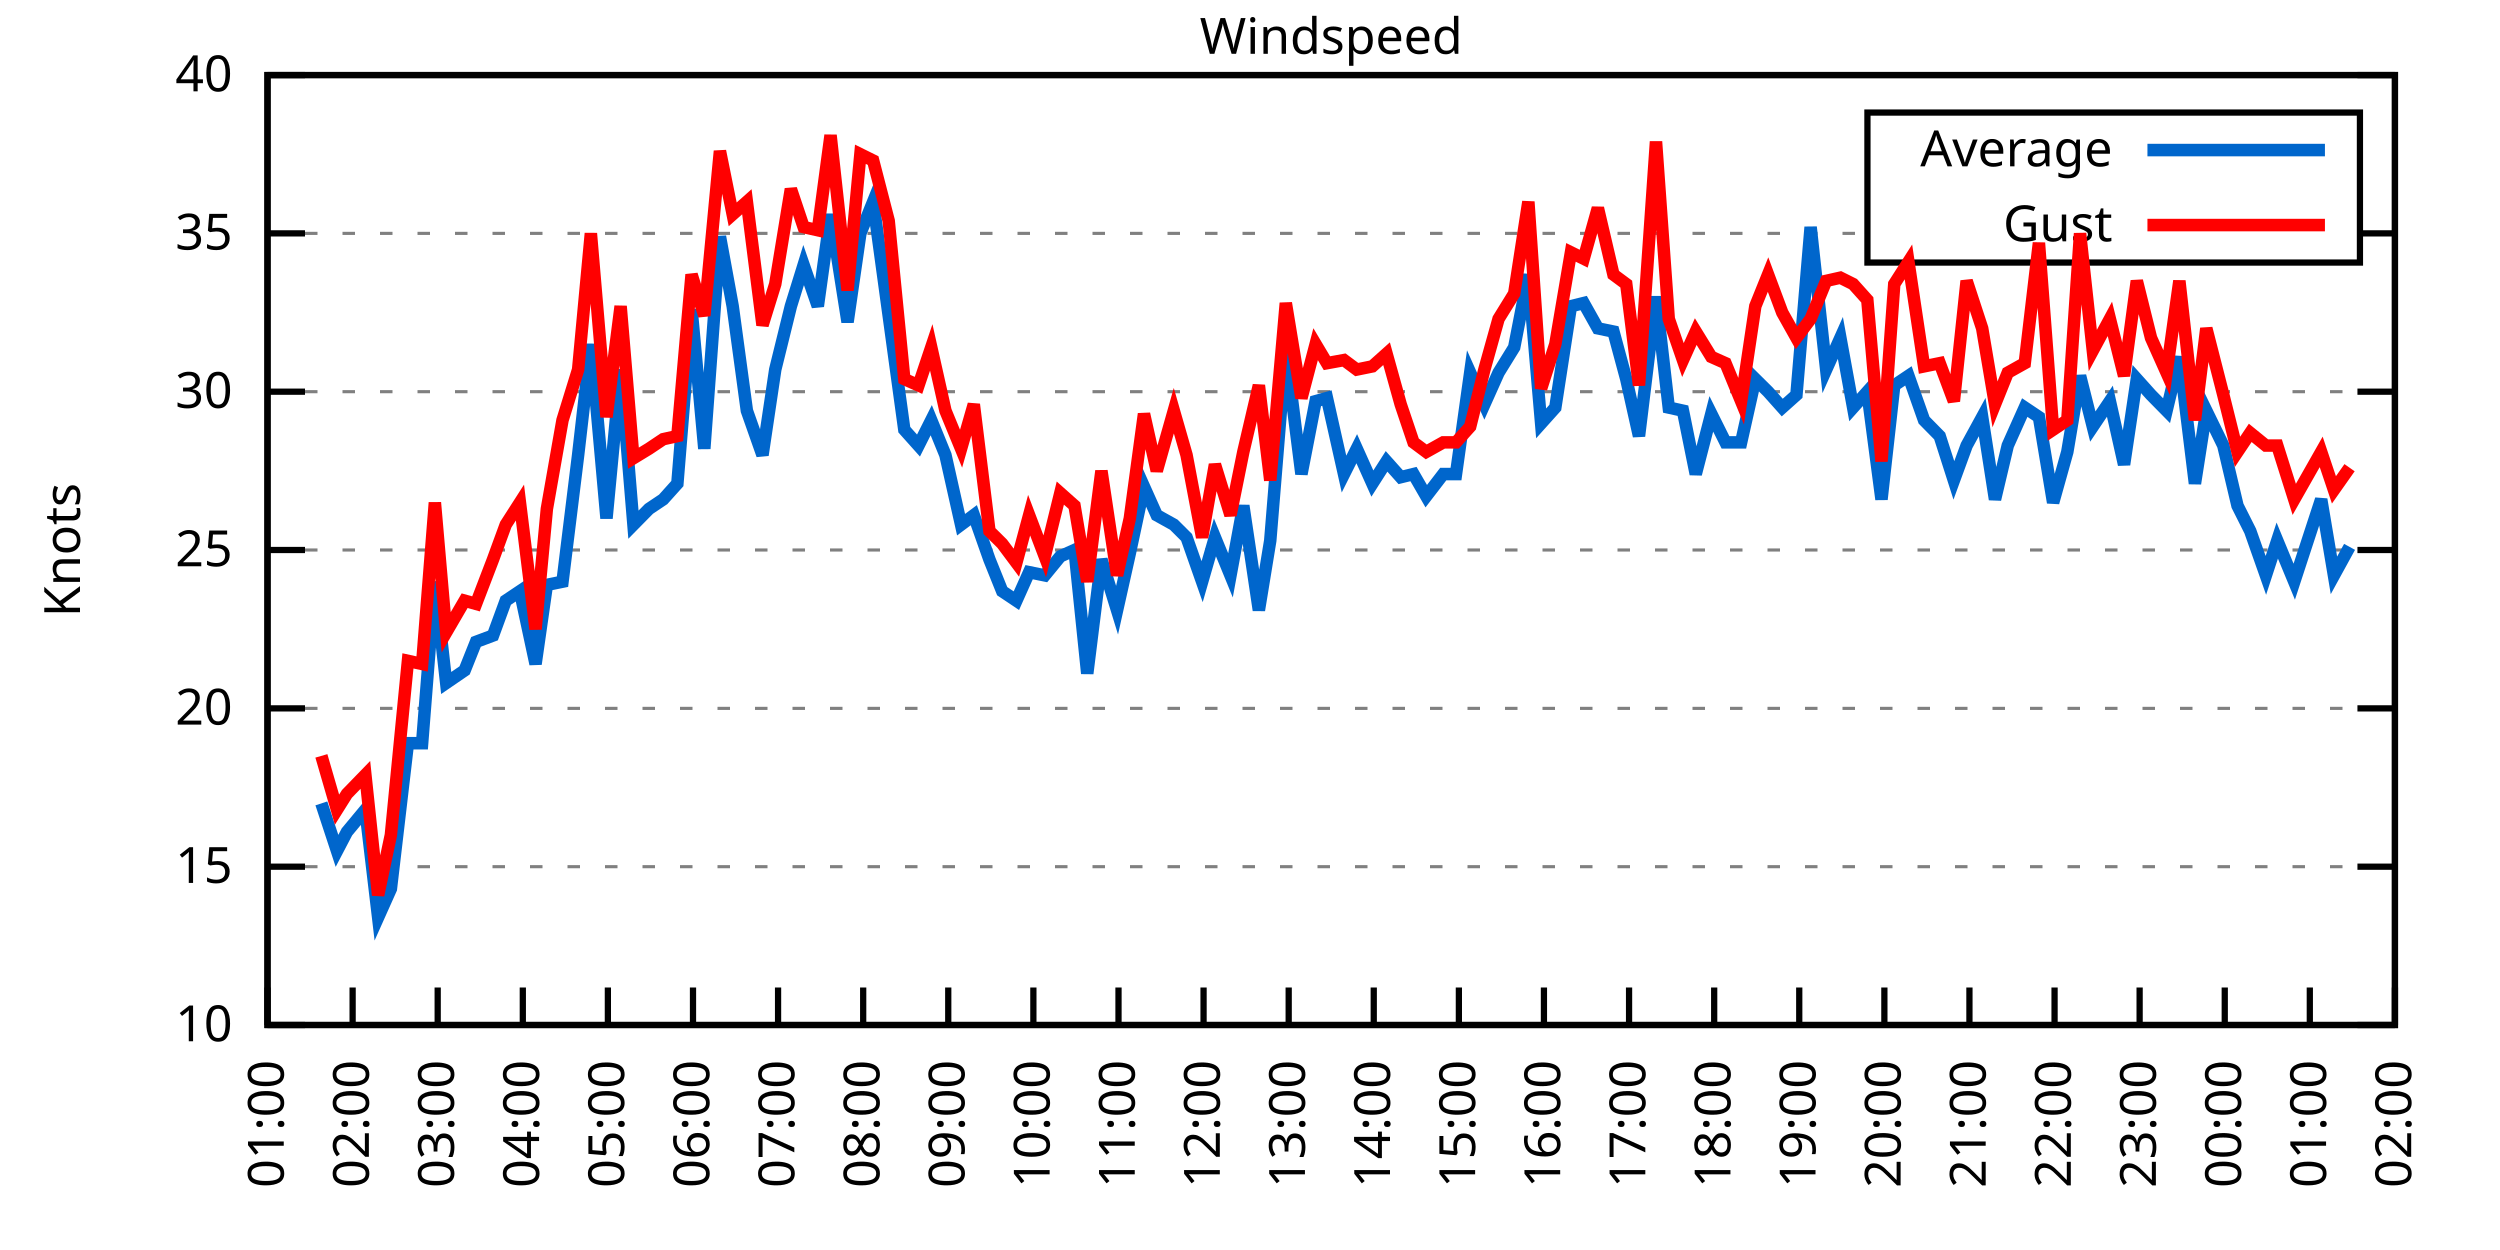
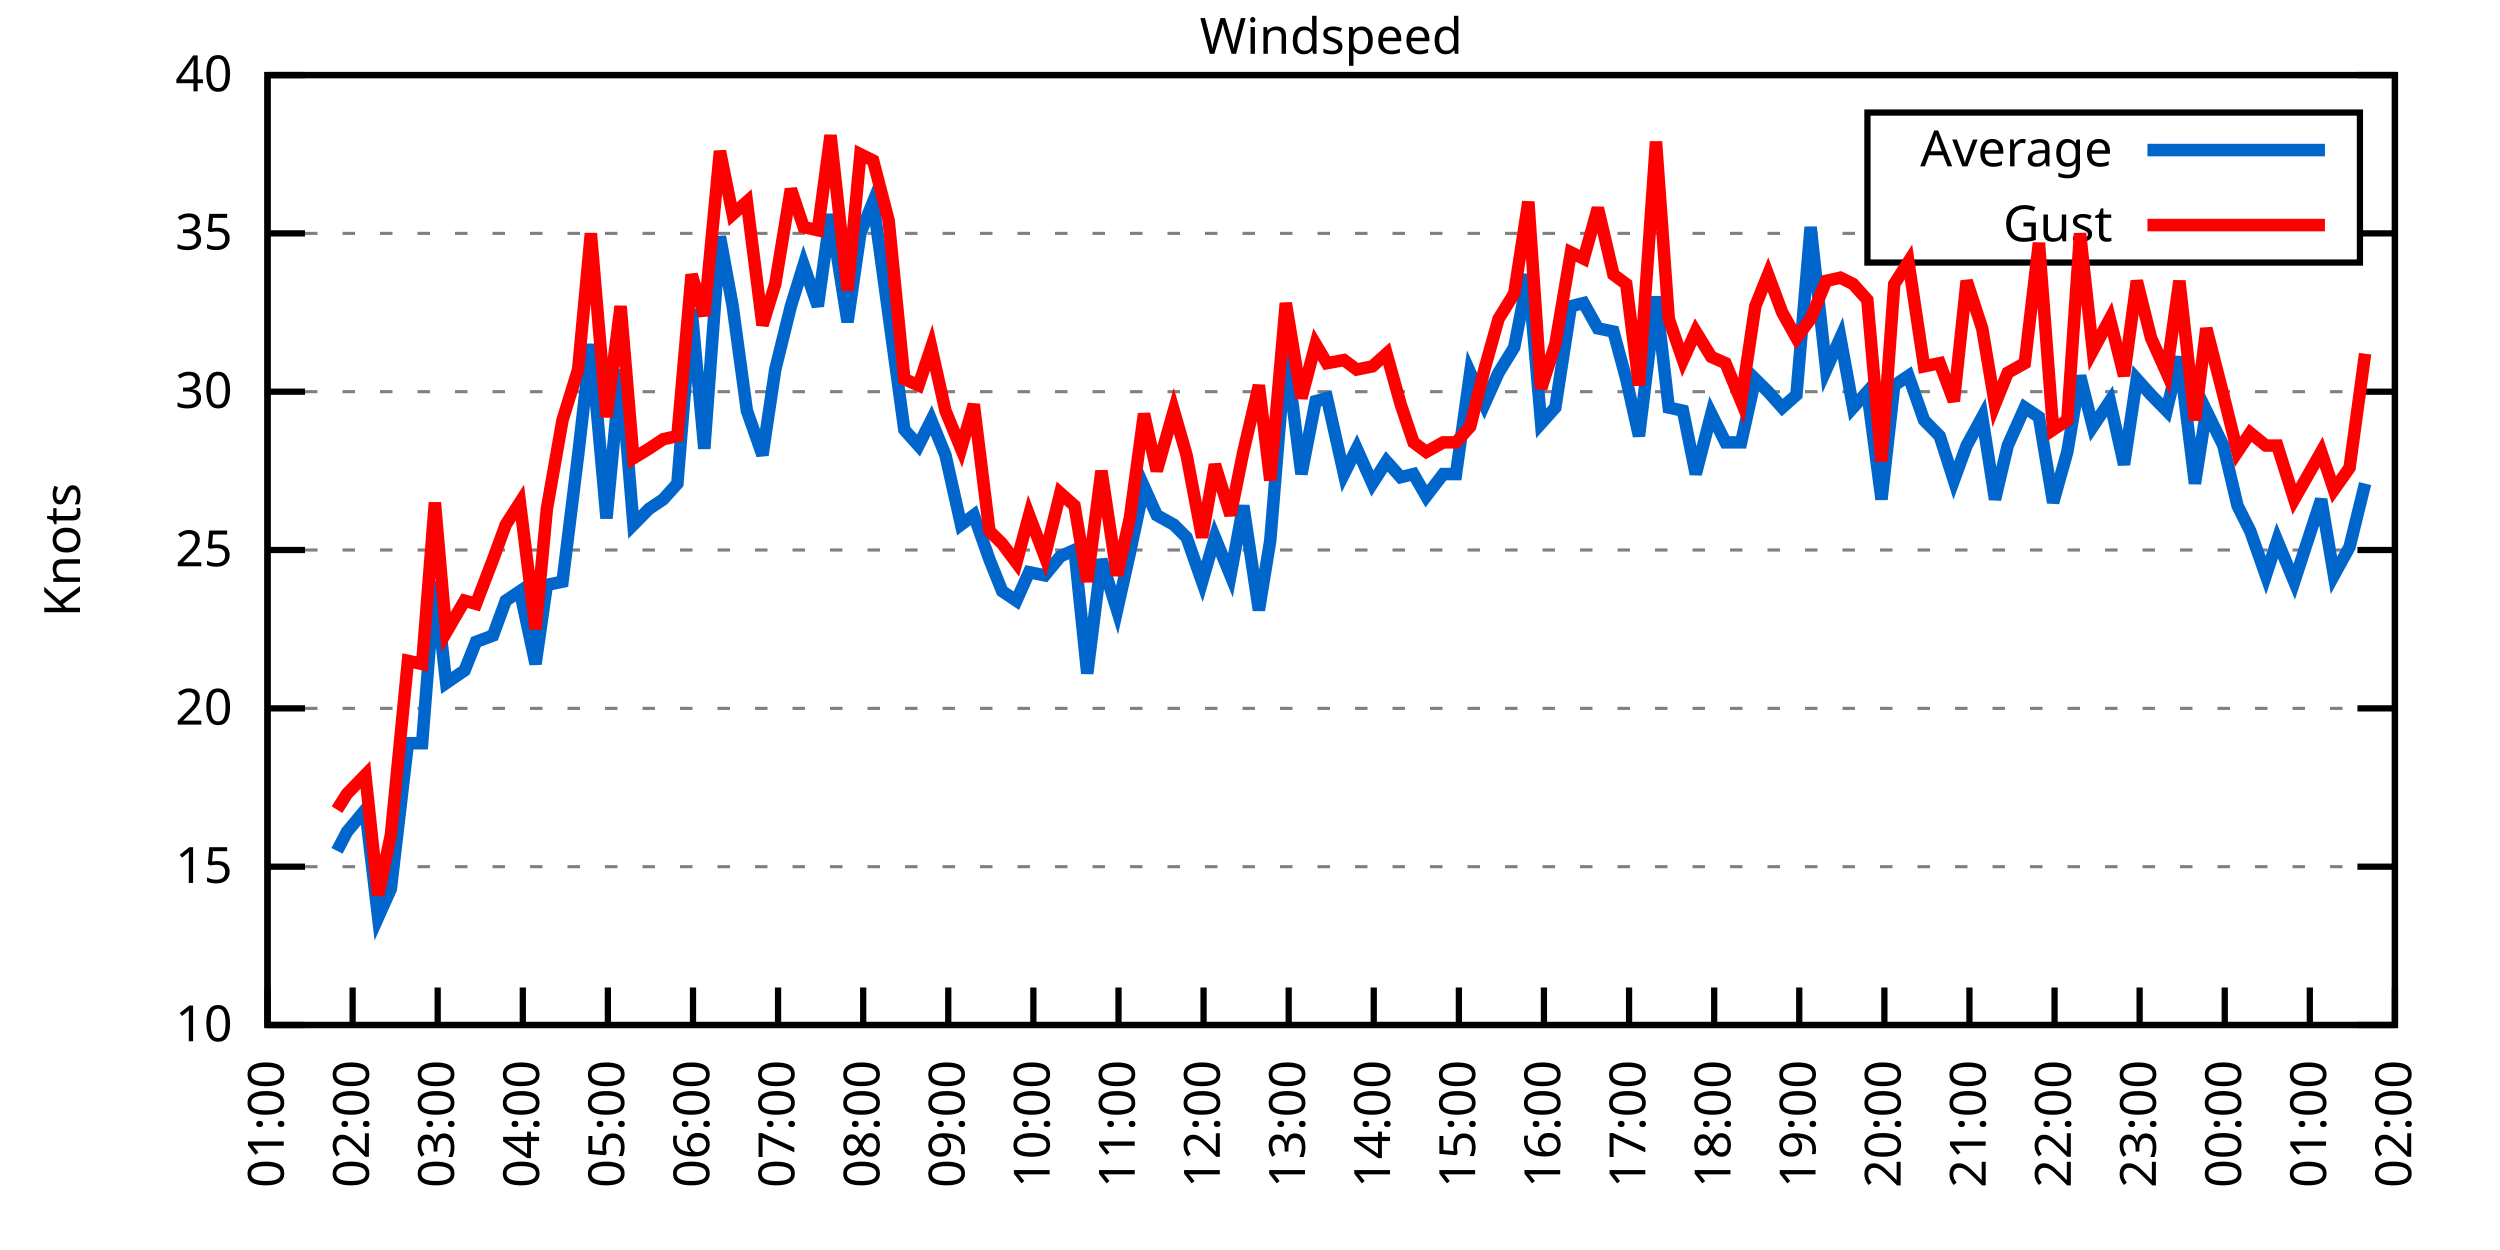
<svg xmlns="http://www.w3.org/2000/svg" xmlns:xlink="http://www.w3.org/1999/xlink" width="400" height="200" viewBox="0 0 400 200">
  <g id="gnuplot_canvas">
    <rect x="0" y="0" width="400" height="200" fill="none" />
    <defs>
      <circle id="gpDot" r="0.5" stroke-width="0.5" stroke="currentColor" />
      <path id="gpPt0" stroke-width="0.333" stroke="currentColor" d="M-1,0 h2 M0,-1 v2" />
      <path id="gpPt1" stroke-width="0.333" stroke="currentColor" d="M-1,-1 L1,1 M1,-1 L-1,1" />
      <path id="gpPt2" stroke-width="0.333" stroke="currentColor" d="M-1,0 L1,0 M0,-1 L0,1 M-1,-1 L1,1 M-1,1 L1,-1" />
      <rect id="gpPt3" stroke-width="0.333" stroke="currentColor" x="-1" y="-1" width="2" height="2" />
      <rect id="gpPt4" stroke-width="0.333" stroke="currentColor" fill="currentColor" x="-1" y="-1" width="2" height="2" />
      <circle id="gpPt5" stroke-width="0.333" stroke="currentColor" cx="0" cy="0" r="1" />
      <use xlink:href="#gpPt5" id="gpPt6" fill="currentColor" stroke="none" />
      <path id="gpPt7" stroke-width="0.333" stroke="currentColor" d="M0,-1.33 L-1.33,0.67 L1.33,0.67 z" />
      <use xlink:href="#gpPt7" id="gpPt8" fill="currentColor" stroke="none" />
      <use xlink:href="#gpPt7" id="gpPt9" stroke="currentColor" transform="rotate(180)" />
      <use xlink:href="#gpPt9" id="gpPt10" fill="currentColor" stroke="none" />
      <use xlink:href="#gpPt3" id="gpPt11" stroke="currentColor" transform="rotate(45)" />
      <use xlink:href="#gpPt11" id="gpPt12" fill="currentColor" stroke="none" />
      <path id="gpPt13" stroke-width="0.333" stroke="currentColor" d="M0,1.330 L1.265,0.411 L0.782,-1.067 L-0.782,-1.076 L-1.265,0.411 z" />
      <use xlink:href="#gpPt13" id="gpPt14" fill="currentColor" stroke="none" />
      <filter id="textbox" filterUnits="objectBoundingBox" x="0" y="0" height="1" width="1">
        <feFlood flood-color="white" flood-opacity="1" result="bgnd" />
        <feComposite in="SourceGraphic" in2="bgnd" operator="atop" />
      </filter>
      <filter id="greybox" filterUnits="objectBoundingBox" x="0" y="0" height="1" width="1">
        <feFlood flood-color="lightgrey" flood-opacity="1" result="grey" />
        <feComposite in="SourceGraphic" in2="grey" operator="atop" />
      </filter>
    </defs>
    <g fill="none" color="white" stroke="currentColor" stroke-width="1.00" stroke-linecap="butt" stroke-linejoin="miter">
</g>
    <g fill="none" color="black" stroke="currentColor" stroke-width="1.00" stroke-linecap="butt" stroke-linejoin="miter">
      <g stroke="none" shape-rendering="crispEdges">
        <polygon fill="rgb(255, 255, 255)" points="42.80,164.00 383.18,164.00 383.18,12.02 42.80,12.02 " />
      </g>
    </g>
    <g fill="none" color="black" stroke="currentColor" stroke-width="1.00" stroke-linecap="butt" stroke-linejoin="miter">
</g>
    <g fill="none" color="black" stroke="black" stroke-width="0.50" stroke-linecap="butt" stroke-linejoin="miter">
</g>
    <g fill="none" color="gray" stroke="currentColor" stroke-width="0.50" stroke-linecap="butt" stroke-linejoin="miter">
      <path stroke="gray" stroke-dasharray="2,4" class="gridline" d="M42.80,164.00 L383.19,164.00  " />
    </g>
    <g fill="none" color="gray" stroke="gray" stroke-width="1.00" stroke-linecap="butt" stroke-linejoin="miter">
</g>
    <g fill="none" color="black" stroke="currentColor" stroke-width="1.00" stroke-linecap="butt" stroke-linejoin="miter">
      <path stroke="black" d="M42.80,164.00 L48.80,164.00 M383.19,164.00 L377.19,164.00  " />
      <g transform="translate(37.20,166.60)" stroke="none" fill="black" font-family="Sans" font-size="8.00" text-anchor="end">
        <text>
          <tspan font-family="Sans"> 10</tspan>
        </text>
      </g>
    </g>
    <g fill="none" color="black" stroke="currentColor" stroke-width="1.00" stroke-linecap="butt" stroke-linejoin="miter">
</g>
    <g fill="none" color="black" stroke="black" stroke-width="0.50" stroke-linecap="butt" stroke-linejoin="miter">
</g>
    <g fill="none" color="gray" stroke="currentColor" stroke-width="0.50" stroke-linecap="butt" stroke-linejoin="miter">
      <path stroke="gray" stroke-dasharray="2,4" class="gridline" d="M42.80,138.67 L383.19,138.67  " />
    </g>
    <g fill="none" color="gray" stroke="gray" stroke-width="1.00" stroke-linecap="butt" stroke-linejoin="miter">
</g>
    <g fill="none" color="black" stroke="currentColor" stroke-width="1.00" stroke-linecap="butt" stroke-linejoin="miter">
      <path stroke="black" d="M42.80,138.67 L48.80,138.67 M383.19,138.67 L377.19,138.67  " />
      <g transform="translate(37.20,141.27)" stroke="none" fill="black" font-family="Sans" font-size="8.00" text-anchor="end">
        <text>
          <tspan font-family="Sans"> 15</tspan>
        </text>
      </g>
    </g>
    <g fill="none" color="black" stroke="currentColor" stroke-width="1.00" stroke-linecap="butt" stroke-linejoin="miter">
</g>
    <g fill="none" color="black" stroke="black" stroke-width="0.50" stroke-linecap="butt" stroke-linejoin="miter">
</g>
    <g fill="none" color="gray" stroke="currentColor" stroke-width="0.50" stroke-linecap="butt" stroke-linejoin="miter">
      <path stroke="gray" stroke-dasharray="2,4" class="gridline" d="M42.80,113.34 L383.19,113.34  " />
    </g>
    <g fill="none" color="gray" stroke="gray" stroke-width="1.00" stroke-linecap="butt" stroke-linejoin="miter">
</g>
    <g fill="none" color="black" stroke="currentColor" stroke-width="1.00" stroke-linecap="butt" stroke-linejoin="miter">
      <path stroke="black" d="M42.80,113.34 L48.80,113.34 M383.19,113.34 L377.19,113.34  " />
      <g transform="translate(37.20,115.94)" stroke="none" fill="black" font-family="Sans" font-size="8.00" text-anchor="end">
        <text>
          <tspan font-family="Sans"> 20</tspan>
        </text>
      </g>
    </g>
    <g fill="none" color="black" stroke="currentColor" stroke-width="1.00" stroke-linecap="butt" stroke-linejoin="miter">
</g>
    <g fill="none" color="black" stroke="black" stroke-width="0.50" stroke-linecap="butt" stroke-linejoin="miter">
</g>
    <g fill="none" color="gray" stroke="currentColor" stroke-width="0.50" stroke-linecap="butt" stroke-linejoin="miter">
      <path stroke="gray" stroke-dasharray="2,4" class="gridline" d="M42.80,88.00 L383.19,88.00  " />
    </g>
    <g fill="none" color="gray" stroke="gray" stroke-width="1.00" stroke-linecap="butt" stroke-linejoin="miter">
</g>
    <g fill="none" color="black" stroke="currentColor" stroke-width="1.00" stroke-linecap="butt" stroke-linejoin="miter">
      <path stroke="black" d="M42.80,88.00 L48.80,88.00 M383.19,88.00 L377.19,88.00  " />
      <g transform="translate(37.20,90.60)" stroke="none" fill="black" font-family="Sans" font-size="8.00" text-anchor="end">
        <text>
          <tspan font-family="Sans"> 25</tspan>
        </text>
      </g>
    </g>
    <g fill="none" color="black" stroke="currentColor" stroke-width="1.00" stroke-linecap="butt" stroke-linejoin="miter">
</g>
    <g fill="none" color="black" stroke="black" stroke-width="0.50" stroke-linecap="butt" stroke-linejoin="miter">
</g>
    <g fill="none" color="gray" stroke="currentColor" stroke-width="0.50" stroke-linecap="butt" stroke-linejoin="miter">
      <path stroke="gray" stroke-dasharray="2,4" class="gridline" d="M42.80,62.67 L383.19,62.67  " />
    </g>
    <g fill="none" color="gray" stroke="gray" stroke-width="1.00" stroke-linecap="butt" stroke-linejoin="miter">
</g>
    <g fill="none" color="black" stroke="currentColor" stroke-width="1.00" stroke-linecap="butt" stroke-linejoin="miter">
      <path stroke="black" d="M42.80,62.67 L48.80,62.67 M383.19,62.67 L377.19,62.67  " />
      <g transform="translate(37.20,65.27)" stroke="none" fill="black" font-family="Sans" font-size="8.00" text-anchor="end">
        <text>
          <tspan font-family="Sans"> 30</tspan>
        </text>
      </g>
    </g>
    <g fill="none" color="black" stroke="currentColor" stroke-width="1.00" stroke-linecap="butt" stroke-linejoin="miter">
</g>
    <g fill="none" color="black" stroke="black" stroke-width="0.50" stroke-linecap="butt" stroke-linejoin="miter">
</g>
    <g fill="none" color="gray" stroke="currentColor" stroke-width="0.50" stroke-linecap="butt" stroke-linejoin="miter">
      <path stroke="gray" stroke-dasharray="2,4" class="gridline" d="M42.80,37.34 L298.79,37.34 M377.59,37.34 L383.19,37.34  " />
    </g>
    <g fill="none" color="gray" stroke="gray" stroke-width="1.00" stroke-linecap="butt" stroke-linejoin="miter">
</g>
    <g fill="none" color="black" stroke="currentColor" stroke-width="1.00" stroke-linecap="butt" stroke-linejoin="miter">
      <path stroke="black" d="M42.80,37.34 L48.80,37.34 M383.19,37.34 L377.19,37.34  " />
      <g transform="translate(37.20,39.94)" stroke="none" fill="black" font-family="Sans" font-size="8.00" text-anchor="end">
        <text>
          <tspan font-family="Sans"> 35</tspan>
        </text>
      </g>
    </g>
    <g fill="none" color="black" stroke="currentColor" stroke-width="1.00" stroke-linecap="butt" stroke-linejoin="miter">
</g>
    <g fill="none" color="black" stroke="black" stroke-width="0.50" stroke-linecap="butt" stroke-linejoin="miter">
</g>
    <g fill="none" color="gray" stroke="currentColor" stroke-width="0.50" stroke-linecap="butt" stroke-linejoin="miter">
      <path stroke="gray" stroke-dasharray="2,4" class="gridline" d="M42.80,12.01 L383.19,12.01  " />
    </g>
    <g fill="none" color="gray" stroke="gray" stroke-width="1.00" stroke-linecap="butt" stroke-linejoin="miter">
</g>
    <g fill="none" color="black" stroke="currentColor" stroke-width="1.00" stroke-linecap="butt" stroke-linejoin="miter">
      <path stroke="black" d="M42.80,12.01 L48.80,12.01 M383.19,12.01 L377.19,12.01  " />
      <g transform="translate(37.20,14.61)" stroke="none" fill="black" font-family="Sans" font-size="8.00" text-anchor="end">
        <text>
          <tspan font-family="Sans"> 40</tspan>
        </text>
      </g>
    </g>
    <g fill="none" color="black" stroke="currentColor" stroke-width="1.00" stroke-linecap="butt" stroke-linejoin="miter">
      <path stroke="black" d="M42.80,164.00 L42.80,158.00  " />
      <g transform="translate(45.40,169.60) rotate(270.00)" stroke="none" fill="black" font-family="Sans" font-size="8.00" text-anchor="end">
        <text>
          <tspan font-family="Sans">01:00</tspan>
        </text>
      </g>
    </g>
    <g fill="none" color="black" stroke="currentColor" stroke-width="1.00" stroke-linecap="butt" stroke-linejoin="miter">
      <path stroke="black" d="M56.42,164.00 L56.42,158.00  " />
      <g transform="translate(59.02,169.60) rotate(270.00)" stroke="none" fill="black" font-family="Sans" font-size="8.00" text-anchor="end">
        <text>
          <tspan font-family="Sans">02:00</tspan>
        </text>
      </g>
    </g>
    <g fill="none" color="black" stroke="currentColor" stroke-width="1.00" stroke-linecap="butt" stroke-linejoin="miter">
      <path stroke="black" d="M70.03,164.00 L70.03,158.00  " />
      <g transform="translate(72.63,169.60) rotate(270.00)" stroke="none" fill="black" font-family="Sans" font-size="8.00" text-anchor="end">
        <text>
          <tspan font-family="Sans">03:00</tspan>
        </text>
      </g>
    </g>
    <g fill="none" color="black" stroke="currentColor" stroke-width="1.00" stroke-linecap="butt" stroke-linejoin="miter">
      <path stroke="black" d="M83.65,164.00 L83.65,158.00  " />
      <g transform="translate(86.25,169.60) rotate(270.00)" stroke="none" fill="black" font-family="Sans" font-size="8.00" text-anchor="end">
        <text>
          <tspan font-family="Sans">04:00</tspan>
        </text>
      </g>
    </g>
    <g fill="none" color="black" stroke="currentColor" stroke-width="1.00" stroke-linecap="butt" stroke-linejoin="miter">
      <path stroke="black" d="M97.26,164.00 L97.26,158.00  " />
      <g transform="translate(99.86,169.60) rotate(270.00)" stroke="none" fill="black" font-family="Sans" font-size="8.00" text-anchor="end">
        <text>
          <tspan font-family="Sans">05:00</tspan>
        </text>
      </g>
    </g>
    <g fill="none" color="black" stroke="currentColor" stroke-width="1.00" stroke-linecap="butt" stroke-linejoin="miter">
      <path stroke="black" d="M110.88,164.00 L110.88,158.00  " />
      <g transform="translate(113.48,169.60) rotate(270.00)" stroke="none" fill="black" font-family="Sans" font-size="8.00" text-anchor="end">
        <text>
          <tspan font-family="Sans">06:00</tspan>
        </text>
      </g>
    </g>
    <g fill="none" color="black" stroke="currentColor" stroke-width="1.00" stroke-linecap="butt" stroke-linejoin="miter">
      <path stroke="black" d="M124.49,164.00 L124.49,158.00  " />
      <g transform="translate(127.09,169.60) rotate(270.00)" stroke="none" fill="black" font-family="Sans" font-size="8.00" text-anchor="end">
        <text>
          <tspan font-family="Sans">07:00</tspan>
        </text>
      </g>
    </g>
    <g fill="none" color="black" stroke="currentColor" stroke-width="1.00" stroke-linecap="butt" stroke-linejoin="miter">
      <path stroke="black" d="M138.11,164.00 L138.11,158.00  " />
      <g transform="translate(140.71,169.60) rotate(270.00)" stroke="none" fill="black" font-family="Sans" font-size="8.00" text-anchor="end">
        <text>
          <tspan font-family="Sans">08:00</tspan>
        </text>
      </g>
    </g>
    <g fill="none" color="black" stroke="currentColor" stroke-width="1.00" stroke-linecap="butt" stroke-linejoin="miter">
      <path stroke="black" d="M151.72,164.00 L151.72,158.00  " />
      <g transform="translate(154.32,169.60) rotate(270.00)" stroke="none" fill="black" font-family="Sans" font-size="8.00" text-anchor="end">
        <text>
          <tspan font-family="Sans">09:00</tspan>
        </text>
      </g>
    </g>
    <g fill="none" color="black" stroke="currentColor" stroke-width="1.00" stroke-linecap="butt" stroke-linejoin="miter">
      <path stroke="black" d="M165.34,164.00 L165.34,158.00  " />
      <g transform="translate(167.94,169.60) rotate(270.00)" stroke="none" fill="black" font-family="Sans" font-size="8.00" text-anchor="end">
        <text>
          <tspan font-family="Sans">10:00</tspan>
        </text>
      </g>
    </g>
    <g fill="none" color="black" stroke="currentColor" stroke-width="1.00" stroke-linecap="butt" stroke-linejoin="miter">
      <path stroke="black" d="M178.96,164.00 L178.96,158.00  " />
      <g transform="translate(181.56,169.60) rotate(270.00)" stroke="none" fill="black" font-family="Sans" font-size="8.00" text-anchor="end">
        <text>
          <tspan font-family="Sans">11:00</tspan>
        </text>
      </g>
    </g>
    <g fill="none" color="black" stroke="currentColor" stroke-width="1.00" stroke-linecap="butt" stroke-linejoin="miter">
      <path stroke="black" d="M192.57,164.00 L192.57,158.00  " />
      <g transform="translate(195.17,169.60) rotate(270.00)" stroke="none" fill="black" font-family="Sans" font-size="8.00" text-anchor="end">
        <text>
          <tspan font-family="Sans">12:00</tspan>
        </text>
      </g>
    </g>
    <g fill="none" color="black" stroke="currentColor" stroke-width="1.00" stroke-linecap="butt" stroke-linejoin="miter">
      <path stroke="black" d="M206.19,164.00 L206.19,158.00  " />
      <g transform="translate(208.79,169.60) rotate(270.00)" stroke="none" fill="black" font-family="Sans" font-size="8.00" text-anchor="end">
        <text>
          <tspan font-family="Sans">13:00</tspan>
        </text>
      </g>
    </g>
    <g fill="none" color="black" stroke="currentColor" stroke-width="1.00" stroke-linecap="butt" stroke-linejoin="miter">
      <path stroke="black" d="M219.80,164.00 L219.80,158.00  " />
      <g transform="translate(222.40,169.60) rotate(270.00)" stroke="none" fill="black" font-family="Sans" font-size="8.00" text-anchor="end">
        <text>
          <tspan font-family="Sans">14:00</tspan>
        </text>
      </g>
    </g>
    <g fill="none" color="black" stroke="currentColor" stroke-width="1.00" stroke-linecap="butt" stroke-linejoin="miter">
      <path stroke="black" d="M233.42,164.00 L233.42,158.00  " />
      <g transform="translate(236.02,169.60) rotate(270.00)" stroke="none" fill="black" font-family="Sans" font-size="8.00" text-anchor="end">
        <text>
          <tspan font-family="Sans">15:00</tspan>
        </text>
      </g>
    </g>
    <g fill="none" color="black" stroke="currentColor" stroke-width="1.00" stroke-linecap="butt" stroke-linejoin="miter">
      <path stroke="black" d="M247.03,164.00 L247.03,158.00  " />
      <g transform="translate(249.63,169.60) rotate(270.00)" stroke="none" fill="black" font-family="Sans" font-size="8.00" text-anchor="end">
        <text>
          <tspan font-family="Sans">16:00</tspan>
        </text>
      </g>
    </g>
    <g fill="none" color="black" stroke="currentColor" stroke-width="1.00" stroke-linecap="butt" stroke-linejoin="miter">
      <path stroke="black" d="M260.65,164.00 L260.65,158.00  " />
      <g transform="translate(263.25,169.60) rotate(270.00)" stroke="none" fill="black" font-family="Sans" font-size="8.00" text-anchor="end">
        <text>
          <tspan font-family="Sans">17:00</tspan>
        </text>
      </g>
    </g>
    <g fill="none" color="black" stroke="currentColor" stroke-width="1.00" stroke-linecap="butt" stroke-linejoin="miter">
      <path stroke="black" d="M274.27,164.00 L274.27,158.00  " />
      <g transform="translate(276.87,169.60) rotate(270.00)" stroke="none" fill="black" font-family="Sans" font-size="8.00" text-anchor="end">
        <text>
          <tspan font-family="Sans">18:00</tspan>
        </text>
      </g>
    </g>
    <g fill="none" color="black" stroke="currentColor" stroke-width="1.00" stroke-linecap="butt" stroke-linejoin="miter">
      <path stroke="black" d="M287.88,164.00 L287.88,158.00  " />
      <g transform="translate(290.48,169.60) rotate(270.00)" stroke="none" fill="black" font-family="Sans" font-size="8.00" text-anchor="end">
        <text>
          <tspan font-family="Sans">19:00</tspan>
        </text>
      </g>
    </g>
    <g fill="none" color="black" stroke="currentColor" stroke-width="1.00" stroke-linecap="butt" stroke-linejoin="miter">
      <path stroke="black" d="M301.50,164.00 L301.50,158.00  " />
      <g transform="translate(304.10,169.60) rotate(270.00)" stroke="none" fill="black" font-family="Sans" font-size="8.00" text-anchor="end">
        <text>
          <tspan font-family="Sans">20:00</tspan>
        </text>
      </g>
    </g>
    <g fill="none" color="black" stroke="currentColor" stroke-width="1.00" stroke-linecap="butt" stroke-linejoin="miter">
      <path stroke="black" d="M315.11,164.00 L315.11,158.00  " />
      <g transform="translate(317.71,169.60) rotate(270.00)" stroke="none" fill="black" font-family="Sans" font-size="8.00" text-anchor="end">
        <text>
          <tspan font-family="Sans">21:00</tspan>
        </text>
      </g>
    </g>
    <g fill="none" color="black" stroke="currentColor" stroke-width="1.00" stroke-linecap="butt" stroke-linejoin="miter">
      <path stroke="black" d="M328.73,164.00 L328.73,158.00  " />
      <g transform="translate(331.33,169.60) rotate(270.00)" stroke="none" fill="black" font-family="Sans" font-size="8.00" text-anchor="end">
        <text>
          <tspan font-family="Sans">22:00</tspan>
        </text>
      </g>
    </g>
    <g fill="none" color="black" stroke="currentColor" stroke-width="1.00" stroke-linecap="butt" stroke-linejoin="miter">
      <path stroke="black" d="M342.34,164.00 L342.34,158.00  " />
      <g transform="translate(344.94,169.60) rotate(270.00)" stroke="none" fill="black" font-family="Sans" font-size="8.00" text-anchor="end">
        <text>
          <tspan font-family="Sans">23:00</tspan>
        </text>
      </g>
    </g>
    <g fill="none" color="black" stroke="currentColor" stroke-width="1.00" stroke-linecap="butt" stroke-linejoin="miter">
      <path stroke="black" d="M355.96,164.00 L355.96,158.00  " />
      <g transform="translate(358.56,169.60) rotate(270.00)" stroke="none" fill="black" font-family="Sans" font-size="8.00" text-anchor="end">
        <text>
          <tspan font-family="Sans">00:00</tspan>
        </text>
      </g>
    </g>
    <g fill="none" color="black" stroke="currentColor" stroke-width="1.00" stroke-linecap="butt" stroke-linejoin="miter">
      <path stroke="black" d="M369.57,164.00 L369.57,158.00  " />
      <g transform="translate(372.17,169.60) rotate(270.00)" stroke="none" fill="black" font-family="Sans" font-size="8.00" text-anchor="end">
        <text>
          <tspan font-family="Sans">01:00</tspan>
        </text>
      </g>
    </g>
    <g fill="none" color="black" stroke="currentColor" stroke-width="1.00" stroke-linecap="butt" stroke-linejoin="miter">
      <path stroke="black" d="M383.19,164.00 L383.19,158.00  " />
      <g transform="translate(385.79,169.60) rotate(270.00)" stroke="none" fill="black" font-family="Sans" font-size="8.00" text-anchor="end">
        <text>
          <tspan font-family="Sans">02:00</tspan>
        </text>
      </g>
    </g>
    <g fill="none" color="black" stroke="currentColor" stroke-width="1.00" stroke-linecap="butt" stroke-linejoin="miter">
</g>
    <g fill="none" color="black" stroke="currentColor" stroke-width="1.00" stroke-linecap="butt" stroke-linejoin="miter">
      <path stroke="black" d="M42.80,12.01 L42.80,164.00 L383.19,164.00 L383.19,12.01 L42.80,12.01 Z  " />
    </g>
    <g fill="none" color="black" stroke="currentColor" stroke-width="1.00" stroke-linecap="butt" stroke-linejoin="miter">
</g>
    <g fill="none" color="black" stroke="currentColor" stroke-width="1.00" stroke-linecap="butt" stroke-linejoin="miter">
      <path stroke="black" d="M298.79,42.01 L298.79,18.01 L377.59,18.01 L377.59,42.01 L298.79,42.01 Z  " />
    </g>
    <g id="Windspeed_plot_1">
      <g fill="none" color="white" stroke="black" stroke-width="2.00" stroke-linecap="butt" stroke-linejoin="miter">
</g>
      <g fill="none" color="black" stroke="currentColor" stroke-width="2.00" stroke-linecap="butt" stroke-linejoin="miter">
        <g transform="translate(337.99,26.61)" stroke="none" fill="black" font-family="Sans" font-size="8.00" text-anchor="end">
          <text>
            <tspan font-family="Sans">Average</tspan>
          </text>
        </g>
      </g>
      <g fill="none" color="black" stroke="currentColor" stroke-width="2.00" stroke-linecap="butt" stroke-linejoin="miter">
-         <path stroke="rgb(  0, 102, 204)" d="M343.59,24.01 L371.99,24.01 M51.42,128.54 L53.92,136.14 L55.51,133.10 L58.46,129.55 L60.50,146.77 L62.54,142.21   L65.27,118.91 L67.54,118.91 L69.58,93.07 L71.39,109.28 L74.34,107.26 L76.16,102.70 L78.88,101.68 L80.92,96.11   L83.19,94.59 L85.69,106.24 L87.50,93.58 L90.00,93.07 L92.50,72.81 L94.54,55.07 L97.04,82.94 L99.30,59.13   L101.35,83.95 L103.84,81.42 L106.11,79.90 L108.38,77.37 L110.65,49.50 L112.69,71.79 L115.19,37.85 L117.23,48.99   L119.50,65.71 L122.00,72.81 L124.04,59.13 L126.54,48.99 L128.58,42.41 L130.85,48.99 L132.89,34.30 L135.61,51.53   L137.66,37.34 L139.70,32.28 L142.19,50.51 L144.69,68.75 L146.96,71.29 L149.00,67.23 L151.27,72.81 L153.77,83.95   L155.81,82.43 L158.31,89.52 L160.35,94.59 L162.62,96.11 L164.66,91.55 L167.16,92.06 L169.65,89.02 L171.92,88.00   L173.96,107.76 L176.23,89.52 L178.73,97.63 L180.77,88.51 L183.04,77.87 L185.08,82.43 L187.81,83.95 L189.85,85.98   L192.34,93.07 L194.39,85.98 L196.88,92.06 L198.93,80.91 L201.42,97.63 L203.24,86.49 L205.73,56.09 L208.23,75.85   L210.50,64.19 L212.31,63.69 L215.04,75.85 L217.08,71.79 L219.58,77.37 L221.85,73.82 L224.11,76.35 L226.16,75.85   L228.20,79.39 L230.92,75.85 L232.96,75.85 L235.23,59.63 L237.50,64.70 L239.77,59.63 L242.27,55.58 L244.54,43.93   L246.58,67.74 L248.85,65.21 L251.35,48.99 L253.39,48.49 L255.66,52.54 L258.15,53.05 L260.20,60.65 L262.24,69.77   L264.96,47.47 L267.00,65.21 L269.27,65.71 L271.32,75.85 L273.81,66.22 L276.08,70.78 L278.58,70.78 L280.85,60.65   L282.89,62.67 L285.16,65.21 L287.43,63.18 L289.70,36.33 L292.19,59.13 L294.46,54.06 L296.50,65.21 L298.77,62.67   L301.04,79.90 L303.08,61.66 L305.35,60.14 L307.85,67.23 L310.35,69.77 L312.62,76.86 L314.66,71.29 L317.15,66.73   L319.20,79.90 L321.24,71.29 L323.96,65.21 L326.23,66.73 L328.50,80.41 L330.77,72.30 L332.81,60.14 L334.85,68.25   L337.58,64.19 L339.85,74.33 L341.89,60.65 L344.16,63.18 L346.65,65.71 L348.70,57.10 L351.19,77.37 L353.01,65.71   L355.73,71.29 L358.00,80.91 L360.04,84.97 L362.54,92.06 L364.36,86.49 L367.08,93.07 L371.39,79.90 L373.43,92.06   L375.93,87.50  " />
+         <path stroke="rgb(  0, 102, 204)" d="M343.59,24.01 L371.99,24.01 M53.92,136.14 L55.51,133.10 L58.46,129.55 L60.50,146.77 L62.54,142.21 L65.27,118.91   L67.54,118.91 L69.58,93.07 L71.39,109.28 L74.34,107.26 L76.16,102.70 L78.88,101.68 L80.92,96.11 L83.19,94.59   L85.69,106.24 L87.50,93.58 L90.00,93.07 L92.50,72.81 L94.54,55.07 L97.04,82.94 L99.30,59.13 L101.35,83.95   L103.84,81.42 L106.11,79.90 L108.38,77.37 L110.65,49.50 L112.69,71.79 L115.19,37.85 L117.23,48.99 L119.50,65.71   L122.00,72.81 L124.04,59.13 L126.54,48.99 L128.58,42.41 L130.85,48.99 L132.89,34.30 L135.61,51.53 L137.66,37.34   L139.70,32.28 L142.19,50.51 L144.69,68.75 L146.96,71.29 L149.00,67.23 L151.27,72.81 L153.77,83.95 L155.81,82.43   L158.31,89.52 L160.35,94.59 L162.62,96.11 L164.66,91.55 L167.16,92.06 L169.65,89.02 L171.92,88.00 L173.96,107.76   L176.23,89.52 L178.73,97.63 L180.77,88.51 L183.04,77.87 L185.08,82.43 L187.81,83.95 L189.85,85.98 L192.34,93.07   L194.39,85.98 L196.88,92.06 L198.93,80.91 L201.42,97.63 L203.24,86.49 L205.73,56.09 L208.23,75.85 L210.50,64.19   L212.31,63.69 L215.04,75.85 L217.08,71.79 L219.58,77.37 L221.85,73.82 L224.11,76.35 L226.16,75.85 L228.20,79.39   L230.92,75.85 L232.96,75.85 L235.23,59.63 L237.50,64.70 L239.77,59.63 L242.27,55.58 L244.54,43.93 L246.58,67.74   L248.85,65.21 L251.35,48.99 L253.39,48.49 L255.66,52.54 L258.15,53.05 L260.20,60.65 L262.24,69.77 L264.96,47.47   L267.00,65.21 L269.27,65.71 L271.32,75.85 L273.81,66.22 L276.08,70.78 L278.58,70.78 L280.85,60.65 L282.89,62.67   L285.16,65.21 L287.43,63.18 L289.70,36.33 L292.19,59.13 L294.46,54.06 L296.50,65.21 L298.77,62.67 L301.04,79.90   L303.08,61.66 L305.35,60.14 L307.85,67.23 L310.35,69.77 L312.62,76.86 L314.66,71.29 L317.15,66.73 L319.20,79.90   L321.24,71.29 L323.96,65.21 L326.23,66.73 L328.50,80.41 L330.77,72.30 L332.81,60.14 L334.85,68.25 L337.58,64.19   L339.85,74.33 L341.89,60.65 L344.16,63.18 L346.65,65.71 L348.70,57.10 L351.19,77.37 L353.01,65.71 L355.73,71.29   L358.00,80.91 L360.04,84.97 L362.54,92.06 L364.36,86.49 L367.08,93.07 L371.39,79.90 L373.43,92.06 L375.93,87.50   L378.42,77.37  " />
      </g>
    </g>
    <g id="Windspeed_plot_2">
      <g fill="none" color="black" stroke="currentColor" stroke-width="2.00" stroke-linecap="butt" stroke-linejoin="miter">
        <g transform="translate(337.99,38.61)" stroke="none" fill="black" font-family="Sans" font-size="8.00" text-anchor="end">
          <text>
            <tspan font-family="Sans">Gust</tspan>
          </text>
        </g>
      </g>
      <g fill="none" color="black" stroke="currentColor" stroke-width="2.00" stroke-linecap="butt" stroke-linejoin="miter">
-         <path stroke="rgb(255,   0,   0)" d="M343.59,36.01 L371.99,36.01 M51.42,120.94 L53.92,129.55 L55.51,127.02 L58.46,123.98 L60.50,143.23 L62.54,133.60   L65.27,105.74 L67.54,106.24 L69.58,80.41 L71.39,101.18 L74.34,96.11 L76.16,96.62 L78.88,89.52 L80.92,83.95   L83.19,80.41 L85.69,100.67 L87.50,81.42 L90.00,67.23 L92.50,59.13 L94.54,37.34 L97.04,66.73 L99.30,48.99   L101.35,73.31 L103.84,71.79 L106.11,70.27 L108.38,69.77 L110.65,43.93 L112.69,50.51 L115.19,24.17 L117.23,34.30   L119.50,32.28 L122.00,52.03 L124.04,45.45 L126.54,30.25 L128.58,36.33 L130.85,36.84 L132.89,21.64 L135.61,46.46   L137.66,24.68 L139.70,25.69 L142.19,35.32 L144.69,60.65 L146.96,61.66 L149.00,55.58 L151.27,65.71 L153.77,71.79   L155.81,64.70 L158.31,84.97 L160.35,86.99 L162.62,90.03 L164.66,82.43 L167.16,89.02 L169.65,78.89 L171.92,80.91   L173.96,93.07 L176.23,75.34 L178.73,92.06 L180.77,82.94 L183.04,66.22 L185.08,75.34 L187.81,65.71 L189.85,72.81   L192.34,85.98 L194.39,74.33 L196.88,82.43 L198.93,72.30 L201.42,61.66 L203.24,76.86 L205.73,48.49 L208.23,63.69   L210.50,55.07 L212.31,58.11 L215.04,57.61 L217.08,59.13 L219.58,58.62 L221.85,56.59 L224.11,64.70 L226.16,70.78   L228.20,72.30 L230.92,70.78 L232.96,70.78 L235.23,68.25 L237.50,59.13 L239.77,51.02 L242.27,46.97 L244.54,32.28   L246.58,62.17 L248.85,55.07 L251.35,40.38 L253.39,41.39 L255.66,33.29 L258.15,43.93 L260.20,45.45 L262.24,61.66   L264.96,22.65 L267.00,51.02 L269.27,57.61 L271.32,53.05 L273.81,57.10 L276.08,58.11 L278.58,64.19 L280.85,48.99   L282.89,43.93 L285.16,50.01 L287.43,54.06 L289.70,51.02 L292.19,44.94 L294.46,44.43 L296.50,45.45 L298.77,47.98   L301.04,73.82 L303.08,45.45 L305.35,41.90 L307.85,58.62 L310.35,58.11 L312.62,64.19 L314.66,44.94 L317.15,52.54   L319.20,64.70 L321.24,59.63 L323.96,58.11 L326.23,38.86 L328.50,68.75 L330.77,67.23 L332.81,37.34 L334.85,56.09   L337.58,51.02 L339.85,60.14 L341.89,44.94 L344.16,54.06 L346.65,59.63 L348.70,44.94 L351.19,67.23 L353.01,52.54   L355.73,63.18 L358.00,72.30 L360.04,69.26 L362.54,71.29 L364.36,71.29 L367.08,79.90 L371.39,72.30 L373.43,78.38   L375.93,74.83  " />
+         <path stroke="rgb(255,   0,   0)" d="M343.59,36.01 L371.99,36.01 M53.92,129.55 L55.51,127.02 L58.46,123.98 L60.50,143.23 L62.54,133.60 L65.27,105.74   L67.54,106.24 L69.58,80.41 L71.39,101.18 L74.34,96.11 L76.16,96.62 L78.88,89.52 L80.92,83.95 L83.19,80.41   L85.69,100.67 L87.50,81.42 L90.00,67.23 L92.50,59.13 L94.54,37.34 L97.04,66.73 L99.30,48.99 L101.35,73.31   L103.84,71.79 L106.11,70.27 L108.38,69.77 L110.65,43.93 L112.69,50.51 L115.19,24.17 L117.23,34.30 L119.50,32.28   L122.00,52.03 L124.04,45.45 L126.54,30.25 L128.58,36.33 L130.85,36.84 L132.89,21.64 L135.61,46.46 L137.66,24.68   L139.70,25.69 L142.19,35.32 L144.69,60.65 L146.96,61.66 L149.00,55.58 L151.27,65.71 L153.77,71.79 L155.81,64.70   L158.31,84.97 L160.35,86.99 L162.62,90.03 L164.66,82.43 L167.16,89.02 L169.65,78.89 L171.92,80.91 L173.96,93.07   L176.23,75.34 L178.73,92.06 L180.77,82.94 L183.04,66.22 L185.08,75.34 L187.81,65.71 L189.85,72.81 L192.34,85.98   L194.39,74.33 L196.88,82.43 L198.93,72.30 L201.42,61.66 L203.24,76.86 L205.73,48.49 L208.23,63.69 L210.50,55.07   L212.31,58.11 L215.04,57.61 L217.08,59.13 L219.58,58.62 L221.85,56.59 L224.11,64.70 L226.16,70.78 L228.20,72.30   L230.92,70.78 L232.96,70.78 L235.23,68.25 L237.50,59.13 L239.77,51.02 L242.27,46.97 L244.54,32.28 L246.58,62.17   L248.85,55.07 L251.35,40.38 L253.39,41.39 L255.66,33.29 L258.15,43.93 L260.20,45.45 L262.24,61.66 L264.96,22.65   L267.00,51.02 L269.27,57.61 L271.32,53.05 L273.81,57.10 L276.08,58.11 L278.58,64.19 L280.85,48.99 L282.89,43.93   L285.16,50.01 L287.43,54.06 L289.70,51.02 L292.19,44.94 L294.46,44.43 L296.50,45.45 L298.77,47.98 L301.04,73.82   L303.08,45.45 L305.35,41.90 L307.85,58.62 L310.35,58.11 L312.62,64.19 L314.66,44.94 L317.15,52.54 L319.20,64.70   L321.24,59.63 L323.96,58.11 L326.23,38.86 L328.50,68.75 L330.77,67.23 L332.81,37.34 L334.85,56.09 L337.58,51.02   L339.85,60.14 L341.89,44.94 L344.16,54.06 L346.65,59.63 L348.70,44.94 L351.19,67.23 L353.01,52.54 L355.73,63.18   L358.00,72.30 L360.04,69.26 L362.54,71.29 L364.36,71.29 L367.08,79.90 L371.39,72.30 L373.43,78.38 L375.93,74.83   L378.42,56.59  " />
      </g>
    </g>
    <g fill="none" color="black" stroke="currentColor" stroke-width="2.00" stroke-linecap="butt" stroke-linejoin="miter">
</g>
    <g fill="none" color="black" stroke="black" stroke-width="1.00" stroke-linecap="butt" stroke-linejoin="miter">
</g>
    <g fill="none" color="black" stroke="currentColor" stroke-width="1.00" stroke-linecap="butt" stroke-linejoin="miter">
      <path stroke="black" d="M42.80,12.01 L42.80,164.00 L383.19,164.00 L383.19,12.01 L42.80,12.01 Z  " />
      <g transform="translate(12.80,88.01) rotate(270.00)" stroke="none" fill="black" font-family="Sans" font-size="8.00" text-anchor="middle">
        <text>
          <tspan font-family="Sans">Knots</tspan>
        </text>
      </g>
    </g>
    <g fill="none" color="black" stroke="currentColor" stroke-width="1.00" stroke-linecap="butt" stroke-linejoin="miter">
</g>
    <g fill="none" color="black" stroke="currentColor" stroke-width="1.00" stroke-linecap="butt" stroke-linejoin="miter">
      <g transform="translate(212.99,8.61)" stroke="none" fill="black" font-family="Sans" font-size="8.00" text-anchor="middle">
        <text>
          <tspan font-family="Sans">Windspeed</tspan>
        </text>
      </g>
    </g>
    <g fill="none" color="black" stroke="currentColor" stroke-width="1.00" stroke-linecap="butt" stroke-linejoin="miter">
</g>
  </g>
</svg>
